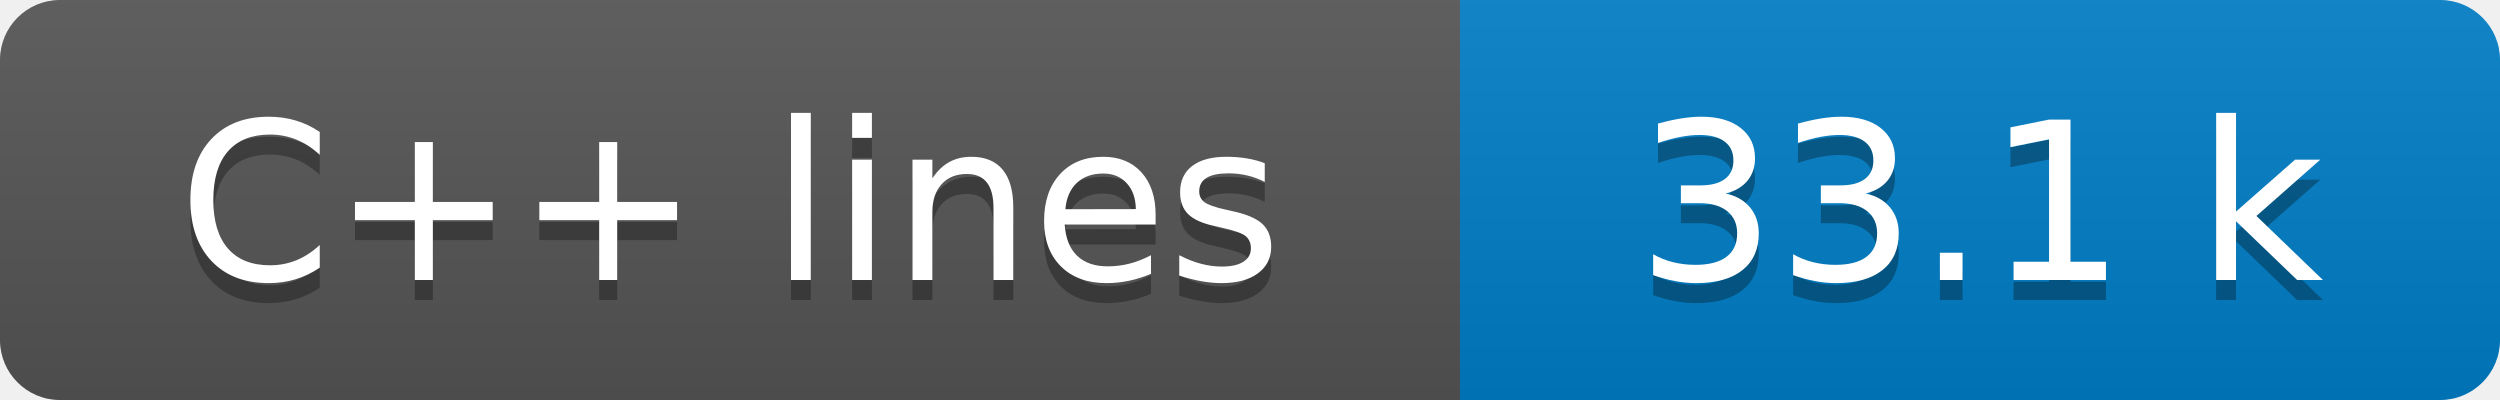
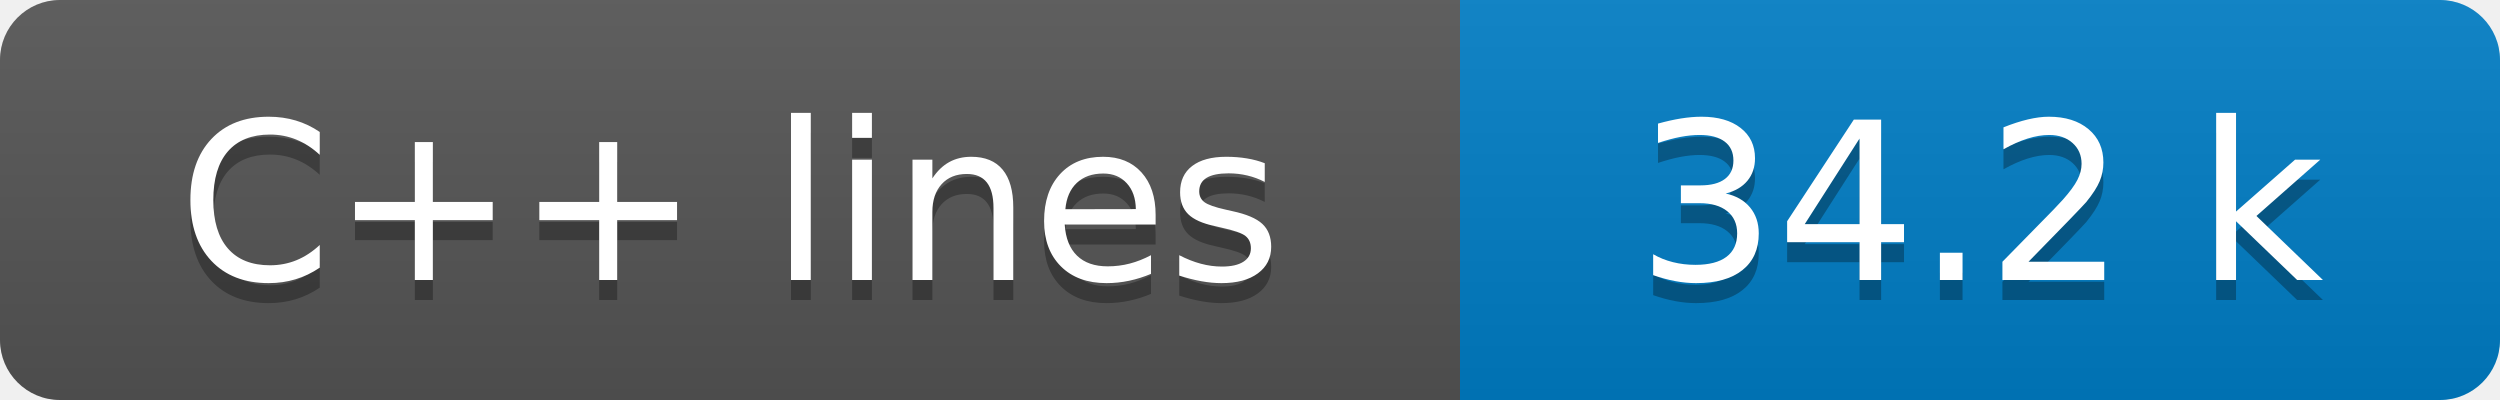
- <svg xmlns="http://www.w3.org/2000/svg" width="125" height="20" role="img" aria-label="C++ lines: 33.1 k">
+ <svg xmlns="http://www.w3.org/2000/svg" width="125" height="20" role="img" aria-label="C++ lines: 34.2 k">
  <linearGradient id="s" x2="0" y2="100%">
    <stop offset="0" stop-color="#bbb" stop-opacity=".1" />
    <stop offset="1" stop-opacity=".1" />
  </linearGradient>
  <clipPath id="r">
    <rect width="125" height="20" rx="3" fill="#fff" />
  </clipPath>
  <g clip-path="url(#r)">
    <rect width="73" height="20" fill="#555" />
    <rect x="73" width="52" height="20" fill="#007ec6" />
    <rect width="125" height="20" fill="url(#s)" />
  </g>
  <g fill="#fff" text-anchor="middle" font-family="Verdana,Geneva,DejaVu Sans,sans-serif" text-rendering="geometricPrecision" font-size="110">
    <text aria-hidden="true" x="365" y="150" fill="#010101" fill-opacity=".3" transform="scale(.1)" textLength="630">C++ lines</text>
    <text x="365" y="140" transform="scale(.1)" fill="#fff" textLength="630">C++ lines</text>
-     <text aria-hidden="true" x="990" y="150" fill="#010101" fill-opacity=".3" transform="scale(.1)" textLength="420">33.1 k</text>
-     <text x="990" y="140" transform="scale(.1)" fill="#fff" textLength="420">33.1 k</text>
+     <text aria-hidden="true" x="990" y="150" fill="#010101" fill-opacity=".3" transform="scale(.1)" textLength="420">34.2 k</text>
+     <text x="990" y="140" transform="scale(.1)" fill="#fff" textLength="420">34.2 k</text>
  </g>
</svg>
